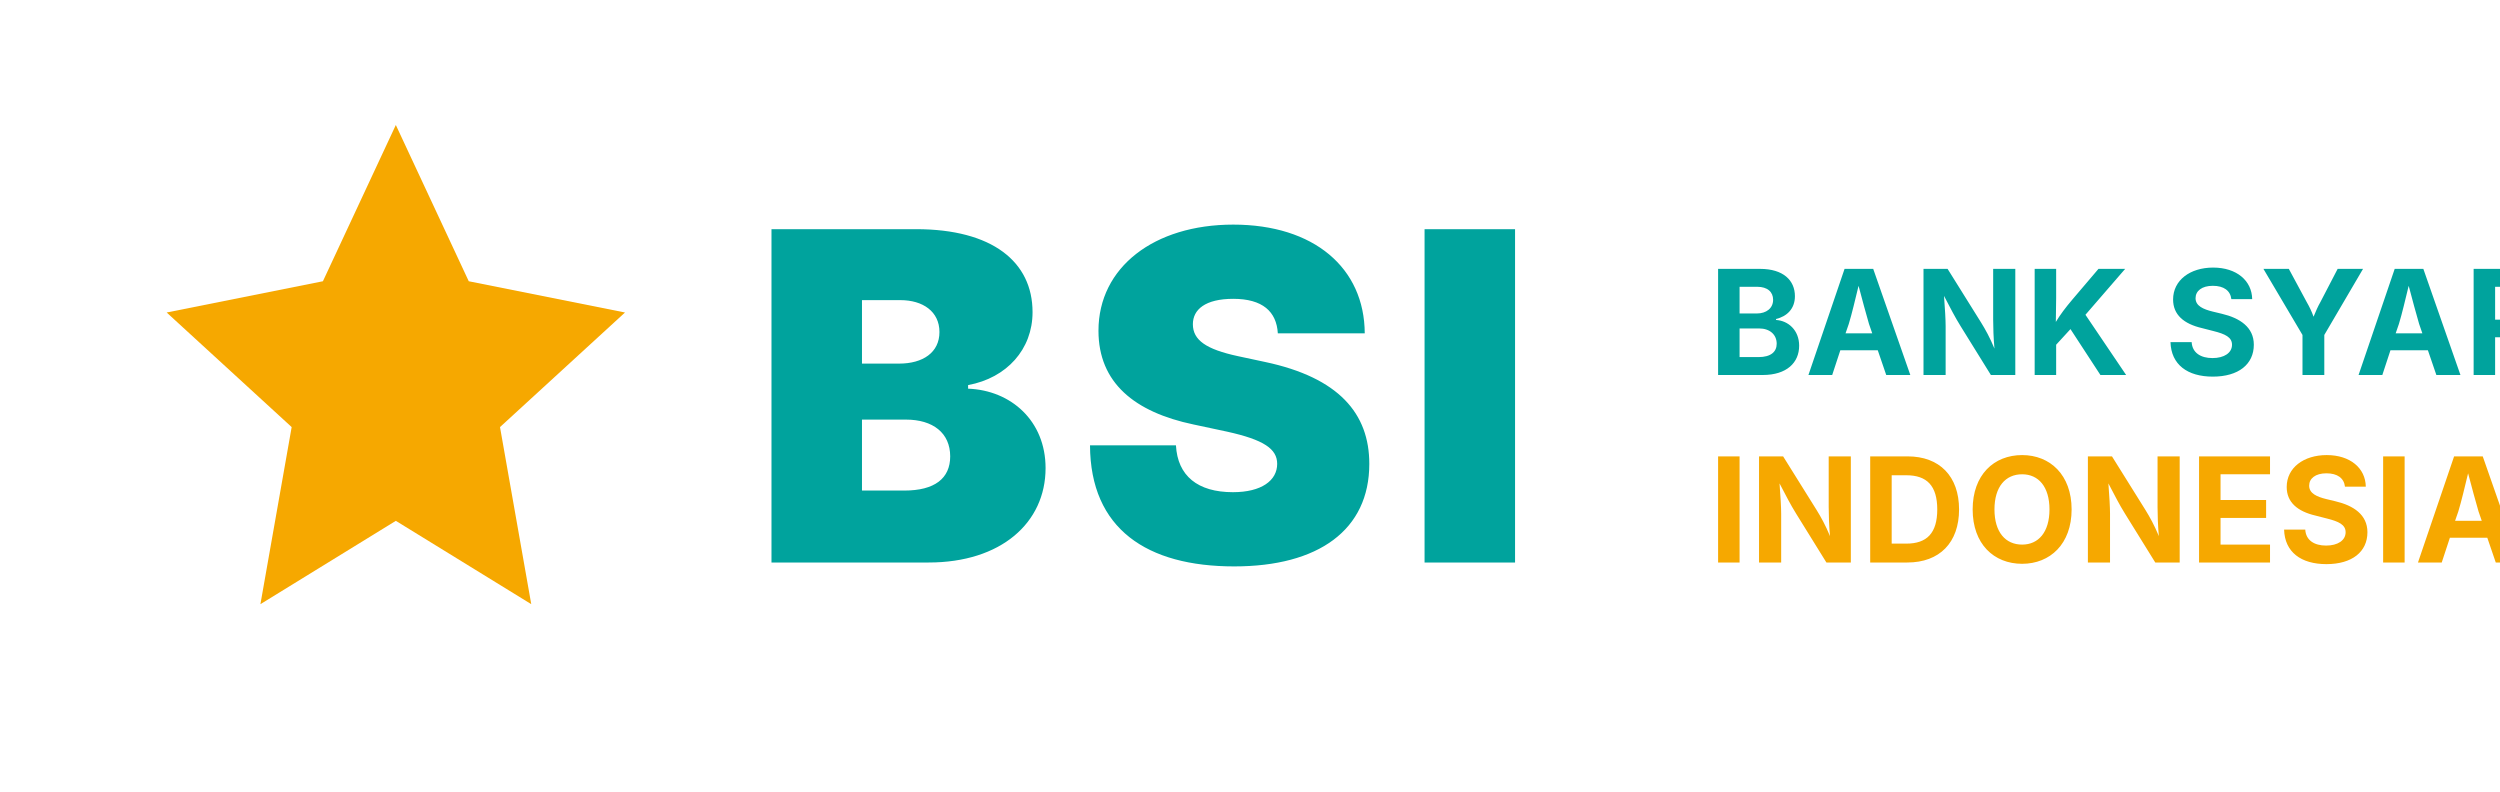
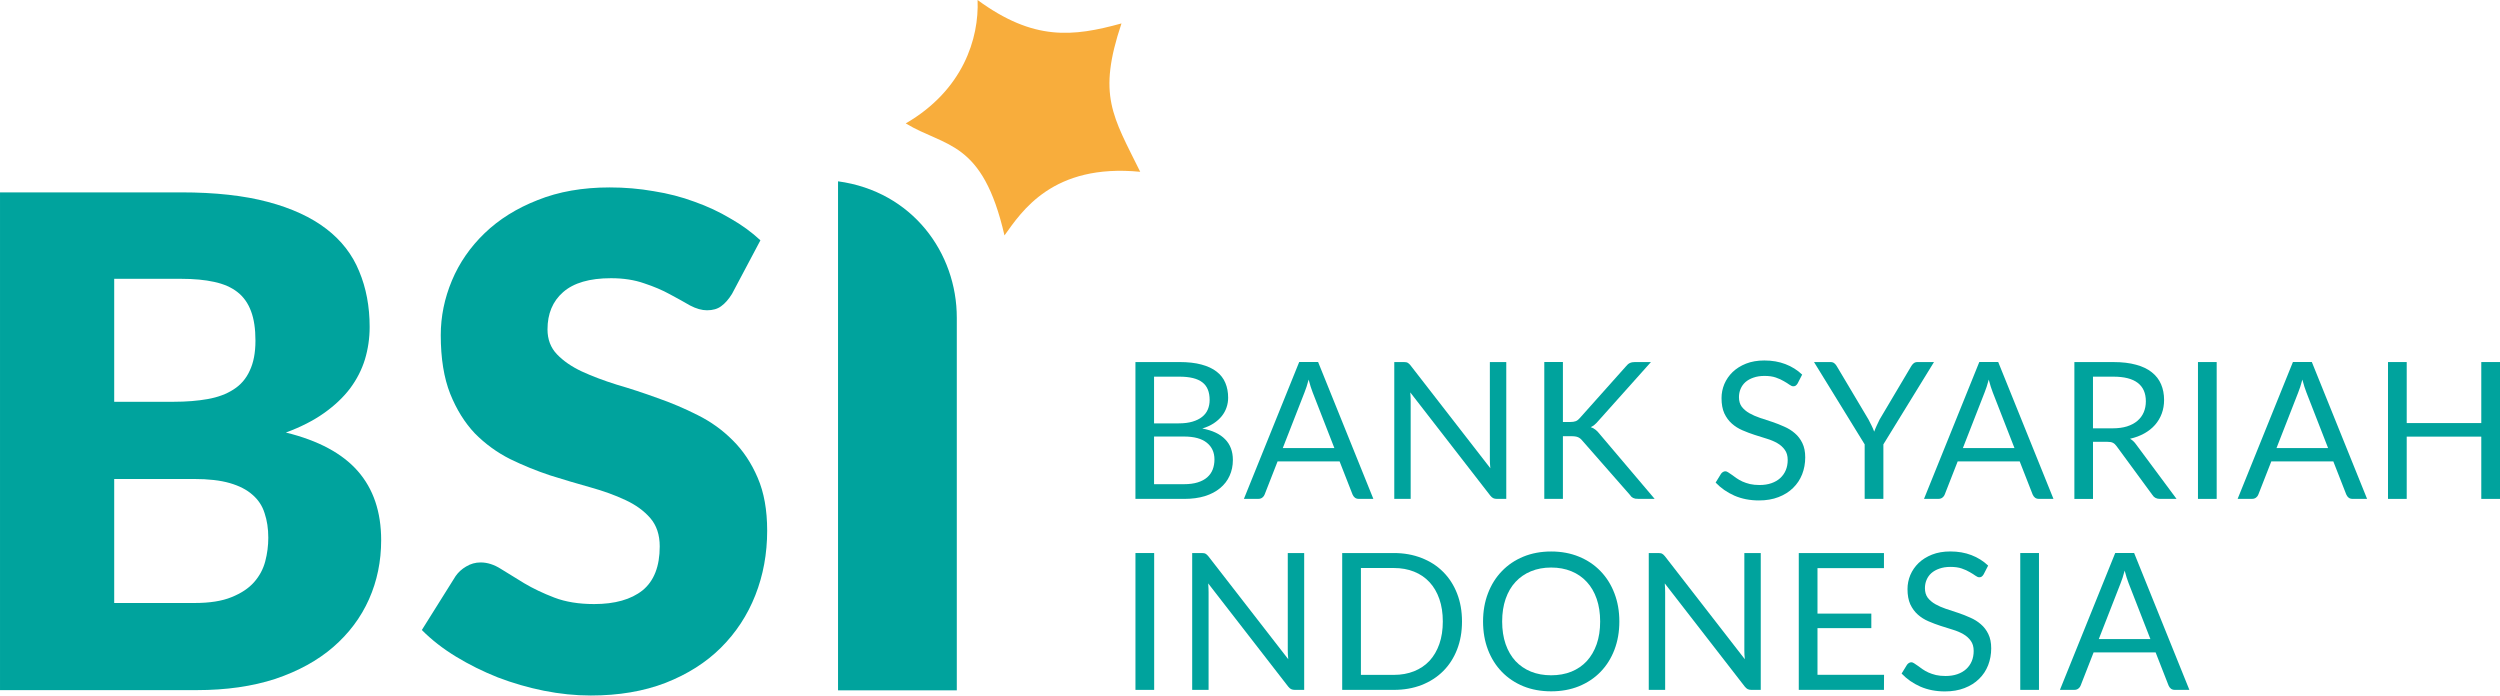
- <svg xmlns="http://www.w3.org/2000/svg" viewBox="0 0 120 38" fill="none">
-   <path d="M19 6l3.5 7.5L30 15l-6 5.5 1.5 8.5-6.5-4-6.5 4 1.5-8.5-6-5.5 7.5-1.5L19 6z" fill="#F6A800" />
-   <text x="36" y="27" font-family="system-ui, -apple-system, sans-serif" font-weight="900" font-size="22" fill="#00A39D" letter-spacing="1">BSI</text>
-   <text x="82" y="18" font-family="system-ui, -apple-system, sans-serif" font-weight="700" font-size="7" fill="#00A39D">BANK SYARIAH</text>
-   <text x="82" y="27" font-family="system-ui, -apple-system, sans-serif" font-weight="700" font-size="7" fill="#F6A800">INDONESIA</text>
+ <svg xmlns="http://www.w3.org/2000/svg" viewBox="0 0 135.489 37.693" version="1.1" id="svg8">
+   <defs id="defs2" />
+   <g id="layer1" transform="translate(4.373364,-127.2144)">
+     <g aria-label="BANK SYARIAH INDONESIA" transform="scale(1.005087,0.9949386)" id="text1001" style="font-weight:500;font-size:10.403px;line-height:1;font-family:Lato;-inkscape-font-specification:'Lato Medium';text-align:center;letter-spacing:0.146px;word-spacing:0px;text-anchor:middle;fill:#00a39d;fill-opacity:1;stroke-width:0.108">
+       <path d="m 59.49,154.236 q 0.432,0 0.744,-0.099 0.312,-0.099 0.51,-0.276 0.203,-0.182 0.296,-0.427 0.094,-0.25 0.094,-0.546 0,-0.577 -0.411,-0.91 -0.411,-0.338 -1.233,-0.338 h -1.613 v 2.596 z m -1.613,-5.857 v 2.544 h 1.332 q 0.427,0 0.739,-0.094 0.317,-0.094 0.52,-0.26 0.208,-0.166 0.307,-0.401 0.099,-0.239 0.099,-0.52 0,-0.661 -0.395,-0.962 -0.395,-0.307 -1.228,-0.307 z m 1.373,-0.796 q 0.687,0 1.181,0.135 0.499,0.135 0.817,0.385 0.323,0.25 0.473,0.614 0.151,0.359 0.151,0.811 0,0.276 -0.088,0.531 -0.083,0.25 -0.255,0.468 -0.172,0.218 -0.437,0.395 -0.26,0.172 -0.614,0.281 0.822,0.156 1.233,0.588 0.416,0.427 0.416,1.124 0,0.473 -0.177,0.863 -0.172,0.39 -0.51,0.671 -0.333,0.281 -0.822,0.437 -0.489,0.151 -1.113,0.151 h -2.632 v -7.454 z" style="font-style:normal;font-variant:normal;font-weight:normal;font-stretch:normal;font-family:Lato;-inkscape-font-specification:Lato;text-align:start;text-anchor:start;fill:#00a39d;fill-opacity:1;stroke-width:0.108" id="path1048" />
+       <path d="m 67.6,152.269 -1.17,-3.033 q -0.052,-0.135 -0.109,-0.312 -0.057,-0.182 -0.109,-0.385 -0.109,0.421 -0.224,0.702 l -1.17,3.027 z m 2.102,2.767 h -0.78 q -0.135,0 -0.218,-0.068 -0.083,-0.068 -0.125,-0.172 l -0.697,-1.8 h -3.345 l -0.697,1.8 q -0.031,0.094 -0.12,0.166 -0.088,0.073 -0.218,0.073 h -0.78 l 2.981,-7.454 h 1.02 z" style="font-style:normal;font-variant:normal;font-weight:normal;font-stretch:normal;font-family:Lato;-inkscape-font-specification:Lato;text-align:start;text-anchor:start;fill:#00a39d;fill-opacity:1;stroke-width:0.108" id="path1050" />
+       <path d="m 76.869,147.583 v 7.454 h -0.505 q -0.12,0 -0.203,-0.042 -0.078,-0.042 -0.156,-0.14 l -4.312,-5.618 q 0.01,0.13 0.016,0.255 0.005,0.125 0.005,0.234 v 5.311 h -0.884 v -7.454 H 71.35 q 0.068,0 0.114,0.01 0.047,0.005 0.083,0.026 0.036,0.016 0.073,0.052 0.036,0.031 0.078,0.083 l 4.312,5.613 q -0.01,-0.135 -0.021,-0.26 -0.005,-0.13 -0.005,-0.244 v -5.28 z" style="font-style:normal;font-variant:normal;font-weight:normal;font-stretch:normal;font-family:Lato;-inkscape-font-specification:Lato;text-align:start;text-anchor:start;fill:#00a39d;fill-opacity:1;stroke-width:0.108" id="path1052" />
+       <path d="m 79.923,150.849 h 0.38 q 0.198,0 0.317,-0.047 0.12,-0.052 0.218,-0.172 l 2.481,-2.809 q 0.104,-0.135 0.218,-0.187 0.114,-0.052 0.281,-0.052 h 0.853 l -2.84,3.209 q -0.104,0.125 -0.203,0.208 -0.094,0.078 -0.203,0.13 0.14,0.047 0.255,0.14 0.114,0.088 0.224,0.234 l 2.965,3.532 H 83.996 q -0.099,0 -0.172,-0.01 -0.068,-0.016 -0.12,-0.042 -0.052,-0.031 -0.094,-0.068 -0.036,-0.042 -0.073,-0.094 l -2.57,-2.96 q -0.104,-0.13 -0.224,-0.182 -0.12,-0.057 -0.364,-0.057 H 79.923 v 3.412 h -1.004 v -7.454 h 1.004 z" style="font-style:normal;font-variant:normal;font-weight:normal;font-stretch:normal;font-family:Lato;-inkscape-font-specification:Lato;text-align:start;text-anchor:start;fill:#00a39d;fill-opacity:1;stroke-width:0.108" id="path1054" />
+       <path d="m 92.579,148.748 q -0.047,0.078 -0.104,0.12 -0.052,0.036 -0.13,0.036 -0.088,0 -0.208,-0.088 -0.12,-0.088 -0.302,-0.192 -0.177,-0.109 -0.432,-0.198 -0.25,-0.088 -0.609,-0.088 -0.338,0 -0.598,0.094 -0.255,0.088 -0.432,0.244 -0.172,0.156 -0.26,0.369 -0.088,0.208 -0.088,0.453 0,0.312 0.151,0.52 0.156,0.203 0.406,0.349 0.255,0.146 0.572,0.255 0.323,0.104 0.655,0.218 0.338,0.114 0.655,0.26 0.323,0.14 0.572,0.359 0.255,0.218 0.406,0.536 0.156,0.317 0.156,0.78 0,0.489 -0.166,0.921 -0.166,0.427 -0.489,0.744 -0.317,0.317 -0.785,0.499 -0.463,0.182 -1.056,0.182 -0.728,0 -1.321,-0.26 -0.593,-0.265 -1.014,-0.713 l 0.291,-0.479 q 0.042,-0.057 0.099,-0.094 0.062,-0.042 0.135,-0.042 0.068,0 0.151,0.057 0.088,0.052 0.198,0.135 0.109,0.083 0.25,0.182 0.14,0.099 0.317,0.182 0.182,0.083 0.411,0.14 0.229,0.052 0.515,0.052 0.359,0 0.64,-0.099 0.281,-0.099 0.473,-0.276 0.198,-0.182 0.302,-0.432 0.104,-0.25 0.104,-0.557 0,-0.338 -0.156,-0.551 -0.151,-0.218 -0.401,-0.364 -0.25,-0.146 -0.572,-0.244 -0.323,-0.104 -0.655,-0.208 -0.333,-0.109 -0.655,-0.25 -0.323,-0.14 -0.572,-0.364 -0.25,-0.224 -0.406,-0.557 -0.151,-0.338 -0.151,-0.832 0,-0.395 0.151,-0.765 0.156,-0.369 0.447,-0.655 0.296,-0.286 0.723,-0.458 0.432,-0.172 0.988,-0.172 0.624,0 1.134,0.198 0.515,0.198 0.905,0.572 z" style="font-style:normal;font-variant:normal;font-weight:normal;font-stretch:normal;font-family:Lato;-inkscape-font-specification:Lato;text-align:start;text-anchor:start;fill:#00a39d;fill-opacity:1;stroke-width:0.108" id="path1056" />
+       <path d="m 97.203,152.067 v 2.97 h -1.009 v -2.97 l -2.731,-4.484 h 0.884 q 0.135,0 0.213,0.068 0.078,0.062 0.135,0.166 l 1.706,2.897 q 0.094,0.182 0.172,0.343 0.078,0.156 0.135,0.317 0.057,-0.161 0.13,-0.317 0.073,-0.161 0.161,-0.343 l 1.701,-2.897 q 0.047,-0.088 0.13,-0.161 0.083,-0.073 0.213,-0.073 h 0.889 z" style="font-style:normal;font-variant:normal;font-weight:normal;font-stretch:normal;font-family:Lato;-inkscape-font-specification:Lato;text-align:start;text-anchor:start;fill:#00a39d;fill-opacity:1;stroke-width:0.108" id="path1058" />
+       <path d="m 104.272,152.269 -1.17,-3.033 q -0.052,-0.135 -0.109,-0.312 -0.057,-0.182 -0.109,-0.385 -0.109,0.421 -0.224,0.702 l -1.17,3.027 z m 2.102,2.767 h -0.78 q -0.135,0 -0.218,-0.068 -0.083,-0.068 -0.125,-0.172 l -0.697,-1.8 h -3.345 l -0.697,1.8 q -0.031,0.094 -0.12,0.166 -0.088,0.073 -0.218,0.073 h -0.78 l 2.981,-7.454 h 1.02 z" style="font-style:normal;font-variant:normal;font-weight:normal;font-stretch:normal;font-family:Lato;-inkscape-font-specification:Lato;text-align:start;text-anchor:start;fill:#00a39d;fill-opacity:1;stroke-width:0.108" id="path1060" />
+       <path d="m 109.567,151.193 q 0.437,0 0.77,-0.104 0.338,-0.109 0.562,-0.302 0.229,-0.198 0.343,-0.468 0.114,-0.271 0.114,-0.598 0,-0.666 -0.437,-1.004 -0.437,-0.338 -1.311,-0.338 h -1.103 v 2.814 z m 3.444,3.844 h -0.895 q -0.276,0 -0.406,-0.213 l -1.935,-2.663 q -0.088,-0.125 -0.192,-0.177 -0.099,-0.057 -0.312,-0.057 h -0.765 v 3.111 h -1.004 v -7.454 h 2.107 q 0.707,0 1.222,0.146 0.515,0.14 0.848,0.411 0.338,0.27 0.499,0.655 0.161,0.38 0.161,0.853 0,0.395 -0.125,0.739 -0.125,0.343 -0.364,0.619 -0.234,0.27 -0.577,0.463 -0.338,0.192 -0.77,0.291 0.192,0.109 0.333,0.317 z" style="font-style:normal;font-variant:normal;font-weight:normal;font-stretch:normal;font-family:Lato;-inkscape-font-specification:Lato;text-align:start;text-anchor:start;fill:#00a39d;fill-opacity:1;stroke-width:0.108" id="path1062" />
+       <path d="m 115.175,155.037 h -1.009 v -7.454 h 1.009 z" style="font-style:normal;font-variant:normal;font-weight:normal;font-stretch:normal;font-family:Lato;-inkscape-font-specification:Lato;text-align:start;text-anchor:start;fill:#00a39d;fill-opacity:1;stroke-width:0.108" id="path1064" />
+       <path d="m 121.183,152.269 -1.17,-3.033 q -0.052,-0.135 -0.109,-0.312 -0.057,-0.182 -0.109,-0.385 -0.109,0.421 -0.224,0.702 l -1.17,3.027 z m 2.102,2.767 h -0.78 q -0.135,0 -0.218,-0.068 -0.083,-0.068 -0.125,-0.172 l -0.697,-1.8 h -3.345 l -0.697,1.8 q -0.031,0.094 -0.12,0.166 -0.088,0.073 -0.218,0.073 h -0.78 l 2.981,-7.454 h 1.02 z" style="font-style:normal;font-variant:normal;font-weight:normal;font-stretch:normal;font-family:Lato;-inkscape-font-specification:Lato;text-align:start;text-anchor:start;fill:#00a39d;fill-opacity:1;stroke-width:0.108" id="path1066" />
+       <path d="m 130.452,147.583 v 7.454 h -1.009 v -3.392 h -4.021 v 3.392 h -1.009 v -7.454 h 1.009 v 3.324 h 4.021 v -3.324 z" style="font-style:normal;font-variant:normal;font-weight:normal;font-stretch:normal;font-family:Lato;-inkscape-font-specification:Lato;text-align:start;text-anchor:start;fill:#00a39d;fill-opacity:1;stroke-width:0.108" id="path1068" />
+       <path d="m 57.883,165.44 h -1.009 v -7.454 h 1.009 z" style="font-style:normal;font-variant:normal;font-weight:normal;font-stretch:normal;font-family:Lato;-inkscape-font-specification:Lato;text-align:start;text-anchor:start;fill:#00a39d;fill-opacity:1;stroke-width:0.108" id="path1070" />
+       <path d="m 65.972,157.986 v 7.454 h -0.505 q -0.12,0 -0.203,-0.042 -0.078,-0.042 -0.156,-0.14 l -4.312,-5.618 q 0.01,0.13 0.016,0.255 0.005,0.125 0.005,0.234 v 5.311 h -0.884 v -7.454 h 0.52 q 0.068,0 0.114,0.01 0.047,0.005 0.083,0.026 0.036,0.016 0.073,0.052 0.036,0.031 0.078,0.083 l 4.312,5.613 q -0.01,-0.135 -0.021,-0.26 -0.005,-0.13 -0.005,-0.244 v -5.28 z" style="font-style:normal;font-variant:normal;font-weight:normal;font-stretch:normal;font-family:Lato;-inkscape-font-specification:Lato;text-align:start;text-anchor:start;fill:#00a39d;fill-opacity:1;stroke-width:0.108" id="path1072" />
+       <path d="m 74.482,161.716 q 0,0.837 -0.265,1.524 -0.265,0.687 -0.749,1.176 -0.484,0.489 -1.165,0.759 -0.676,0.265 -1.498,0.265 h -2.783 v -7.454 h 2.783 q 0.822,0 1.498,0.271 0.681,0.265 1.165,0.759 0.484,0.489 0.749,1.176 0.265,0.687 0.265,1.524 z m -1.035,0 q 0,-0.687 -0.187,-1.228 -0.187,-0.541 -0.531,-0.916 -0.343,-0.375 -0.832,-0.572 -0.489,-0.198 -1.092,-0.198 h -1.774 v 5.821 h 1.774 q 0.603,0 1.092,-0.198 0.489,-0.198 0.832,-0.567 0.343,-0.375 0.531,-0.916 0.187,-0.541 0.187,-1.228 z" style="font-style:normal;font-variant:normal;font-weight:normal;font-stretch:normal;font-family:Lato;-inkscape-font-specification:Lato;text-align:start;text-anchor:start;fill:#00a39d;fill-opacity:1;stroke-width:0.108" id="path1074" />
+       <path d="m 82.966,161.716 q 0,0.837 -0.265,1.54 -0.265,0.697 -0.749,1.202 -0.484,0.505 -1.165,0.785 -0.676,0.276 -1.498,0.276 -0.822,0 -1.498,-0.276 -0.676,-0.281 -1.16,-0.785 -0.484,-0.505 -0.749,-1.202 -0.265,-0.702 -0.265,-1.54 0,-0.837 0.265,-1.535 0.265,-0.702 0.749,-1.207 0.484,-0.51 1.16,-0.791 0.676,-0.281 1.498,-0.281 0.822,0 1.498,0.281 0.681,0.281 1.165,0.791 0.484,0.505 0.749,1.207 0.265,0.697 0.265,1.535 z m -1.035,0 q 0,-0.687 -0.187,-1.233 -0.187,-0.546 -0.531,-0.921 -0.343,-0.38 -0.832,-0.583 -0.489,-0.203 -1.092,-0.203 -0.598,0 -1.087,0.203 -0.489,0.203 -0.837,0.583 -0.343,0.375 -0.531,0.921 -0.187,0.546 -0.187,1.233 0,0.687 0.187,1.233 0.187,0.541 0.531,0.921 0.349,0.375 0.837,0.577 0.489,0.198 1.087,0.198 0.603,0 1.092,-0.198 0.489,-0.203 0.832,-0.577 0.343,-0.38 0.531,-0.921 0.187,-0.546 0.187,-1.233 z" style="font-style:normal;font-variant:normal;font-weight:normal;font-stretch:normal;font-family:Lato;-inkscape-font-specification:Lato;text-align:start;text-anchor:start;fill:#00a39d;fill-opacity:1;stroke-width:0.108" id="path1076" />
+       <path d="m 90.591,157.986 v 7.454 h -0.505 q -0.12,0 -0.203,-0.042 -0.078,-0.042 -0.156,-0.14 l -4.312,-5.618 q 0.01,0.13 0.016,0.255 0.005,0.125 0.005,0.234 v 5.311 h -0.884 v -7.454 h 0.52 q 0.068,0 0.114,0.01 0.047,0.005 0.083,0.026 0.036,0.016 0.073,0.052 0.036,0.031 0.078,0.083 l 4.312,5.613 q -0.01,-0.135 -0.021,-0.26 -0.005,-0.13 -0.005,-0.244 v -5.28 z" style="font-style:normal;font-variant:normal;font-weight:normal;font-stretch:normal;font-family:Lato;-inkscape-font-specification:Lato;text-align:start;text-anchor:start;fill:#00a39d;fill-opacity:1;stroke-width:0.108" id="path1078" />
+       <path d="m 97.239,164.618 -0.005,0.822 h -4.593 v -7.454 h 4.593 v 0.822 h -3.584 v 2.476 h 2.903 v 0.791 h -2.903 v 2.544 z" style="font-style:normal;font-variant:normal;font-weight:normal;font-stretch:normal;font-family:Lato;-inkscape-font-specification:Lato;text-align:start;text-anchor:start;fill:#00a39d;fill-opacity:1;stroke-width:0.108" id="path1080" />
+       <path d="m 102.607,159.151 q -0.047,0.078 -0.104,0.12 -0.052,0.036 -0.13,0.036 -0.088,0 -0.208,-0.088 -0.12,-0.088 -0.302,-0.192 -0.177,-0.109 -0.432,-0.198 -0.25,-0.088 -0.609,-0.088 -0.338,0 -0.598,0.094 -0.255,0.088 -0.432,0.244 -0.172,0.156 -0.26,0.369 -0.088,0.208 -0.088,0.453 0,0.312 0.151,0.52 0.156,0.203 0.406,0.349 0.255,0.146 0.572,0.255 0.323,0.104 0.655,0.218 0.338,0.114 0.655,0.26 0.323,0.14 0.572,0.359 0.255,0.218 0.406,0.536 0.156,0.317 0.156,0.78 0,0.489 -0.166,0.921 -0.166,0.427 -0.489,0.744 -0.317,0.317 -0.785,0.499 -0.463,0.182 -1.056,0.182 -0.728,0 -1.321,-0.26 -0.593,-0.265 -1.014,-0.713 l 0.291,-0.479 q 0.042,-0.057 0.099,-0.094 0.062,-0.042 0.135,-0.042 0.068,0 0.151,0.057 0.088,0.052 0.198,0.135 0.109,0.083 0.25,0.182 0.14,0.099 0.317,0.182 0.182,0.083 0.411,0.14 0.229,0.052 0.515,0.052 0.359,0 0.64,-0.099 0.281,-0.099 0.473,-0.276 0.198,-0.182 0.302,-0.432 0.104,-0.25 0.104,-0.557 0,-0.338 -0.156,-0.551 -0.151,-0.218 -0.401,-0.364 -0.25,-0.146 -0.572,-0.244 -0.323,-0.104 -0.655,-0.208 -0.333,-0.109 -0.655,-0.25 -0.323,-0.14 -0.572,-0.364 -0.25,-0.224 -0.406,-0.557 -0.151,-0.338 -0.151,-0.832 0,-0.395 0.151,-0.765 0.156,-0.369 0.447,-0.655 0.296,-0.286 0.723,-0.458 0.432,-0.172 0.988,-0.172 0.624,0 1.134,0.198 0.515,0.198 0.905,0.572 z" style="font-style:normal;font-variant:normal;font-weight:normal;font-stretch:normal;font-family:Lato;-inkscape-font-specification:Lato;text-align:start;text-anchor:start;fill:#00a39d;fill-opacity:1;stroke-width:0.108" id="path1082" />
+       <path d="m 105.593,165.44 h -1.009 v -7.454 h 1.009 z" style="font-style:normal;font-variant:normal;font-weight:normal;font-stretch:normal;font-family:Lato;-inkscape-font-specification:Lato;text-align:start;text-anchor:start;fill:#00a39d;fill-opacity:1;stroke-width:0.108" id="path1084" />
+       <path d="m 111.601,162.673 -1.17,-3.033 q -0.052,-0.135 -0.109,-0.312 -0.057,-0.182 -0.109,-0.385 -0.109,0.421 -0.224,0.702 l -1.17,3.027 z m 2.102,2.767 h -0.78 q -0.135,0 -0.218,-0.068 -0.083,-0.068 -0.125,-0.172 l -0.697,-1.8 h -3.345 l -0.697,1.8 q -0.031,0.094 -0.12,0.166 -0.088,0.073 -0.218,0.073 h -0.78 l 2.981,-7.454 h 1.02 z" style="font-style:normal;font-variant:normal;font-weight:normal;font-stretch:normal;font-family:Lato;-inkscape-font-specification:Lato;text-align:start;text-anchor:start;fill:#00a39d;fill-opacity:1;stroke-width:0.108" id="path1086" />
+     </g>
+     <path d="m 6.175,159.894 q 1.227,0 1.996,-0.315 0.787,-0.315 1.227,-0.815 0.44,-0.5 0.604,-1.129 0.165,-0.629 0.165,-1.277 0,-0.741 -0.201,-1.333 Q 9.782,154.432 9.306,154.025 8.849,153.618 8.079,153.395 7.31,153.173 6.138,153.173 H 1.816 v 6.72 z M 1.816,142.324 v 6.665 h 3.223 q 1.026,0 1.85,-0.148 0.824,-0.148 1.392,-0.518 0.586,-0.37 0.879,-1.018 0.311,-0.648 0.311,-1.629 0,-0.963 -0.238,-1.592 -0.238,-0.648 -0.733,-1.037 -0.494,-0.389 -1.264,-0.555 -0.751,-0.167 -1.795,-0.167 z m 3.626,-4.684 q 2.765,0 4.706,0.518 1.941,0.518 3.168,1.463 1.227,0.944 1.776,2.296 0.568,1.351 0.568,3.018 0,0.907 -0.256,1.759 -0.256,0.833 -0.806,1.574 -0.549,0.722 -1.41,1.333 -0.861,0.611 -2.069,1.055 2.637,0.648 3.901,2.092 1.264,1.444 1.264,3.74 0,1.722 -0.659,3.203 -0.659,1.481 -1.941,2.592 -1.264,1.092 -3.131,1.722 -1.868,0.611 -4.267,0.611 H -4.373 v -26.974 z" style="font-style:normal;font-variant:normal;font-weight:900;font-stretch:normal;font-size:25.4px;line-height:1;font-family:Lato;-inkscape-font-specification:'Lato Heavy';text-align:center;letter-spacing:0.283px;word-spacing:0px;text-anchor:middle;fill:#00a39d;fill-opacity:1;stroke-width:0.384" id="path851" />
+     <path d="m 35.298,143.142 q -0.275,0.444 -0.586,0.666 -0.293,0.222 -0.769,0.222 -0.421,0 -0.916,-0.259 -0.476,-0.277 -1.099,-0.61 -0.604,-0.333 -1.392,-0.592 -0.787,-0.277 -1.795,-0.277 -1.74,0 -2.6,0.758 -0.842,0.74 -0.842,2.016 0,0.814 0.513,1.35 0.513,0.536 1.337,0.925 0.842,0.388 1.905,0.721 1.08,0.314 2.198,0.721 1.117,0.388 2.179,0.925 1.08,0.536 1.905,1.368 0.842,0.832 1.355,2.034 0.513,1.184 0.513,2.866 0,1.868 -0.641,3.495 -0.641,1.627 -1.868,2.848 -1.209,1.202 -3.003,1.905 -1.776,0.684 -4.047,0.684 -1.245,0 -2.545,-0.259 -1.282,-0.259 -2.491,-0.721 -1.209,-0.481 -2.271,-1.128 -1.062,-0.647 -1.85,-1.442 l 1.831,-2.922 q 0.22,-0.314 0.568,-0.518 0.366,-0.222 0.787,-0.222 0.549,0 1.099,0.351 0.568,0.351 1.264,0.777 0.714,0.425 1.63,0.777 0.916,0.351 2.161,0.351 1.685,0 2.619,-0.74 0.934,-0.758 0.934,-2.386 0,-0.943 -0.513,-1.535 -0.513,-0.592 -1.355,-0.98 -0.824,-0.388 -1.886,-0.684 -1.062,-0.296 -2.179,-0.647 -1.117,-0.37 -2.179,-0.888 -1.062,-0.536 -1.905,-1.387 -0.824,-0.869 -1.337,-2.145 -0.513,-1.294 -0.513,-3.181 0,-1.516 0.604,-2.959 0.604,-1.442 1.776,-2.57 1.172,-1.128 2.875,-1.794 1.703,-0.684 3.901,-0.684 1.227,0 2.381,0.203 1.172,0.185 2.216,0.573 1.044,0.37 1.941,0.906 0.916,0.518 1.63,1.184 z" style="font-style:normal;font-variant:normal;font-weight:900;font-stretch:normal;font-size:25.4px;line-height:1;font-family:Lato;-inkscape-font-specification:'Lato Heavy';text-align:center;letter-spacing:0.283px;word-spacing:0px;text-anchor:middle;fill:#00a39d;fill-opacity:1;stroke-width:0.383" id="path853" />
+     <path id="path915" style="fill:#f8ad3c;fill-opacity:1;fill-rule:evenodd;stroke-width:0.127" d="m 57.421,136.525 c -4.753,-0.463 -6.424,2.154 -7.356,3.448 -1.189,-5.175 -3.2,-4.767 -5.351,-6.07 3.109,-1.805 3.979,-4.61 3.893,-6.688 3.045,2.233 5.169,1.993 7.799,1.269 -1.309,3.905 -0.482,5.007 1.015,8.041 z" />
+     <path d="m 47.481,164.626 h -6.437 V 137.041 c 4.028,0.546 6.443,3.877 6.437,7.403 z" style="font-style:normal;font-variant:normal;font-weight:900;font-stretch:normal;font-size:25.4px;line-height:1;font-family:Lato;-inkscape-font-specification:'Lato Heavy';text-align:center;letter-spacing:0.283px;word-spacing:0px;text-anchor:middle;fill:#00a39d;fill-opacity:1;stroke-width:0.382" id="path855" />
+   </g>
</svg>
